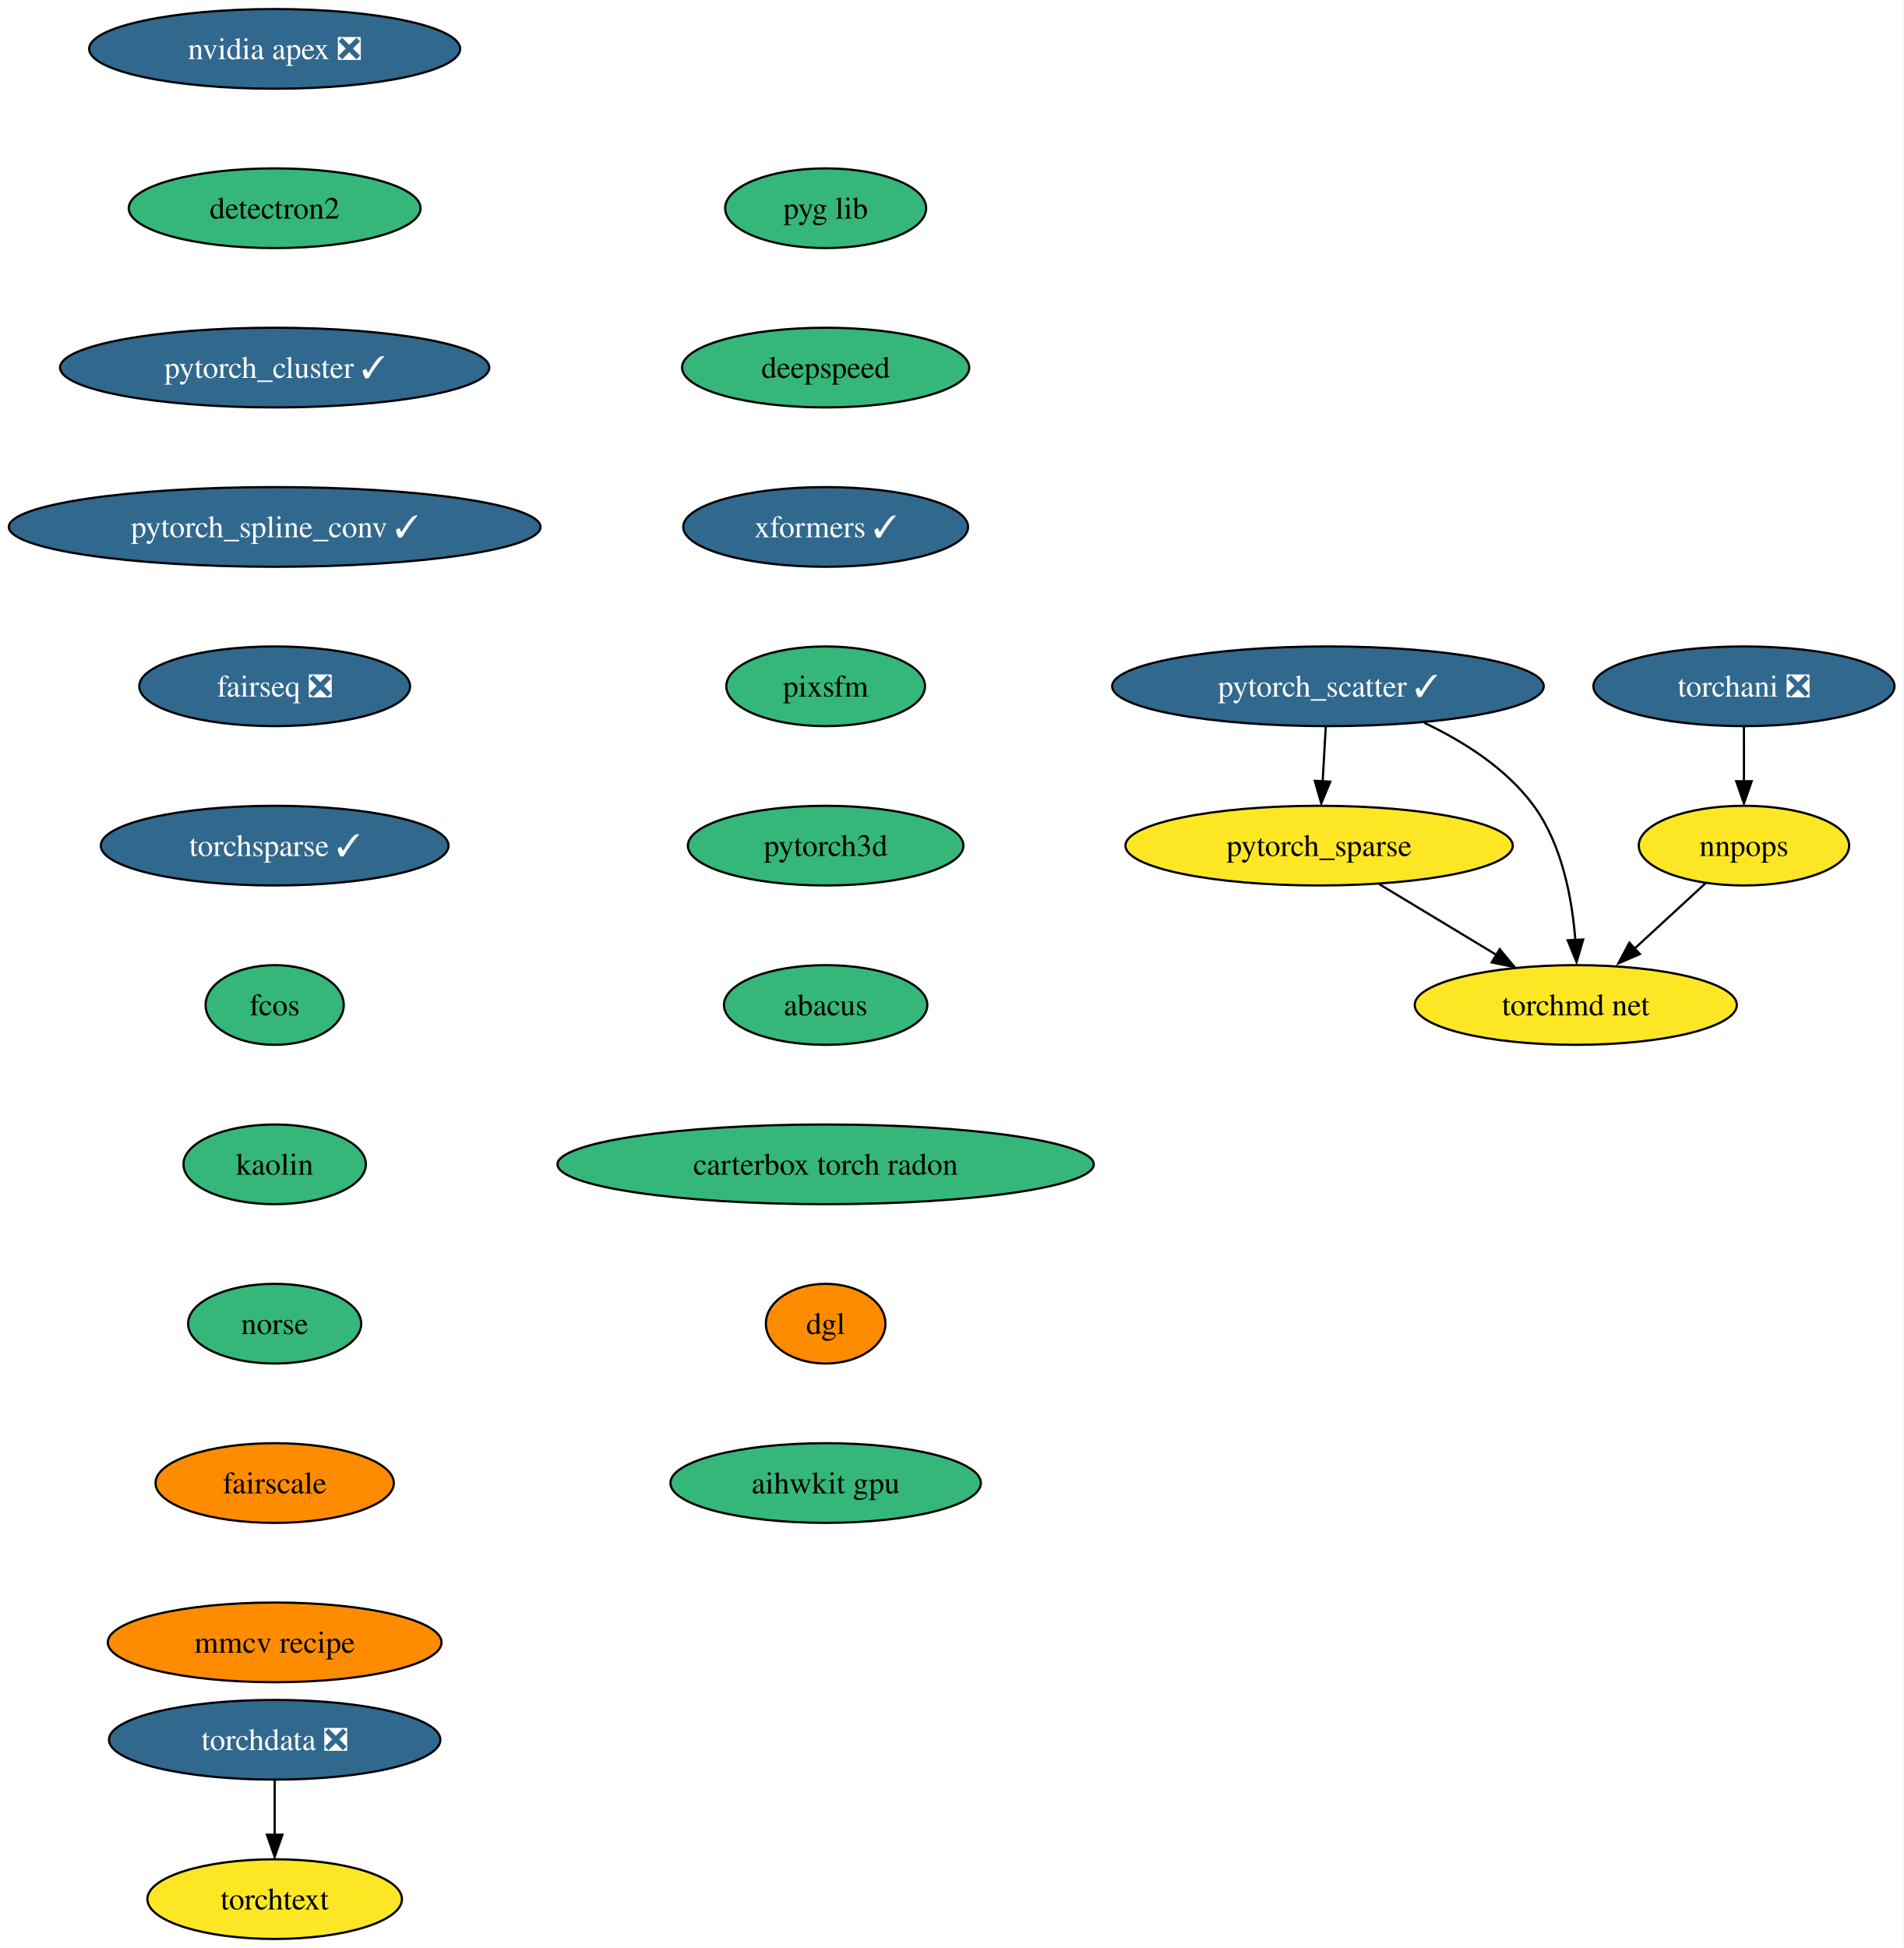
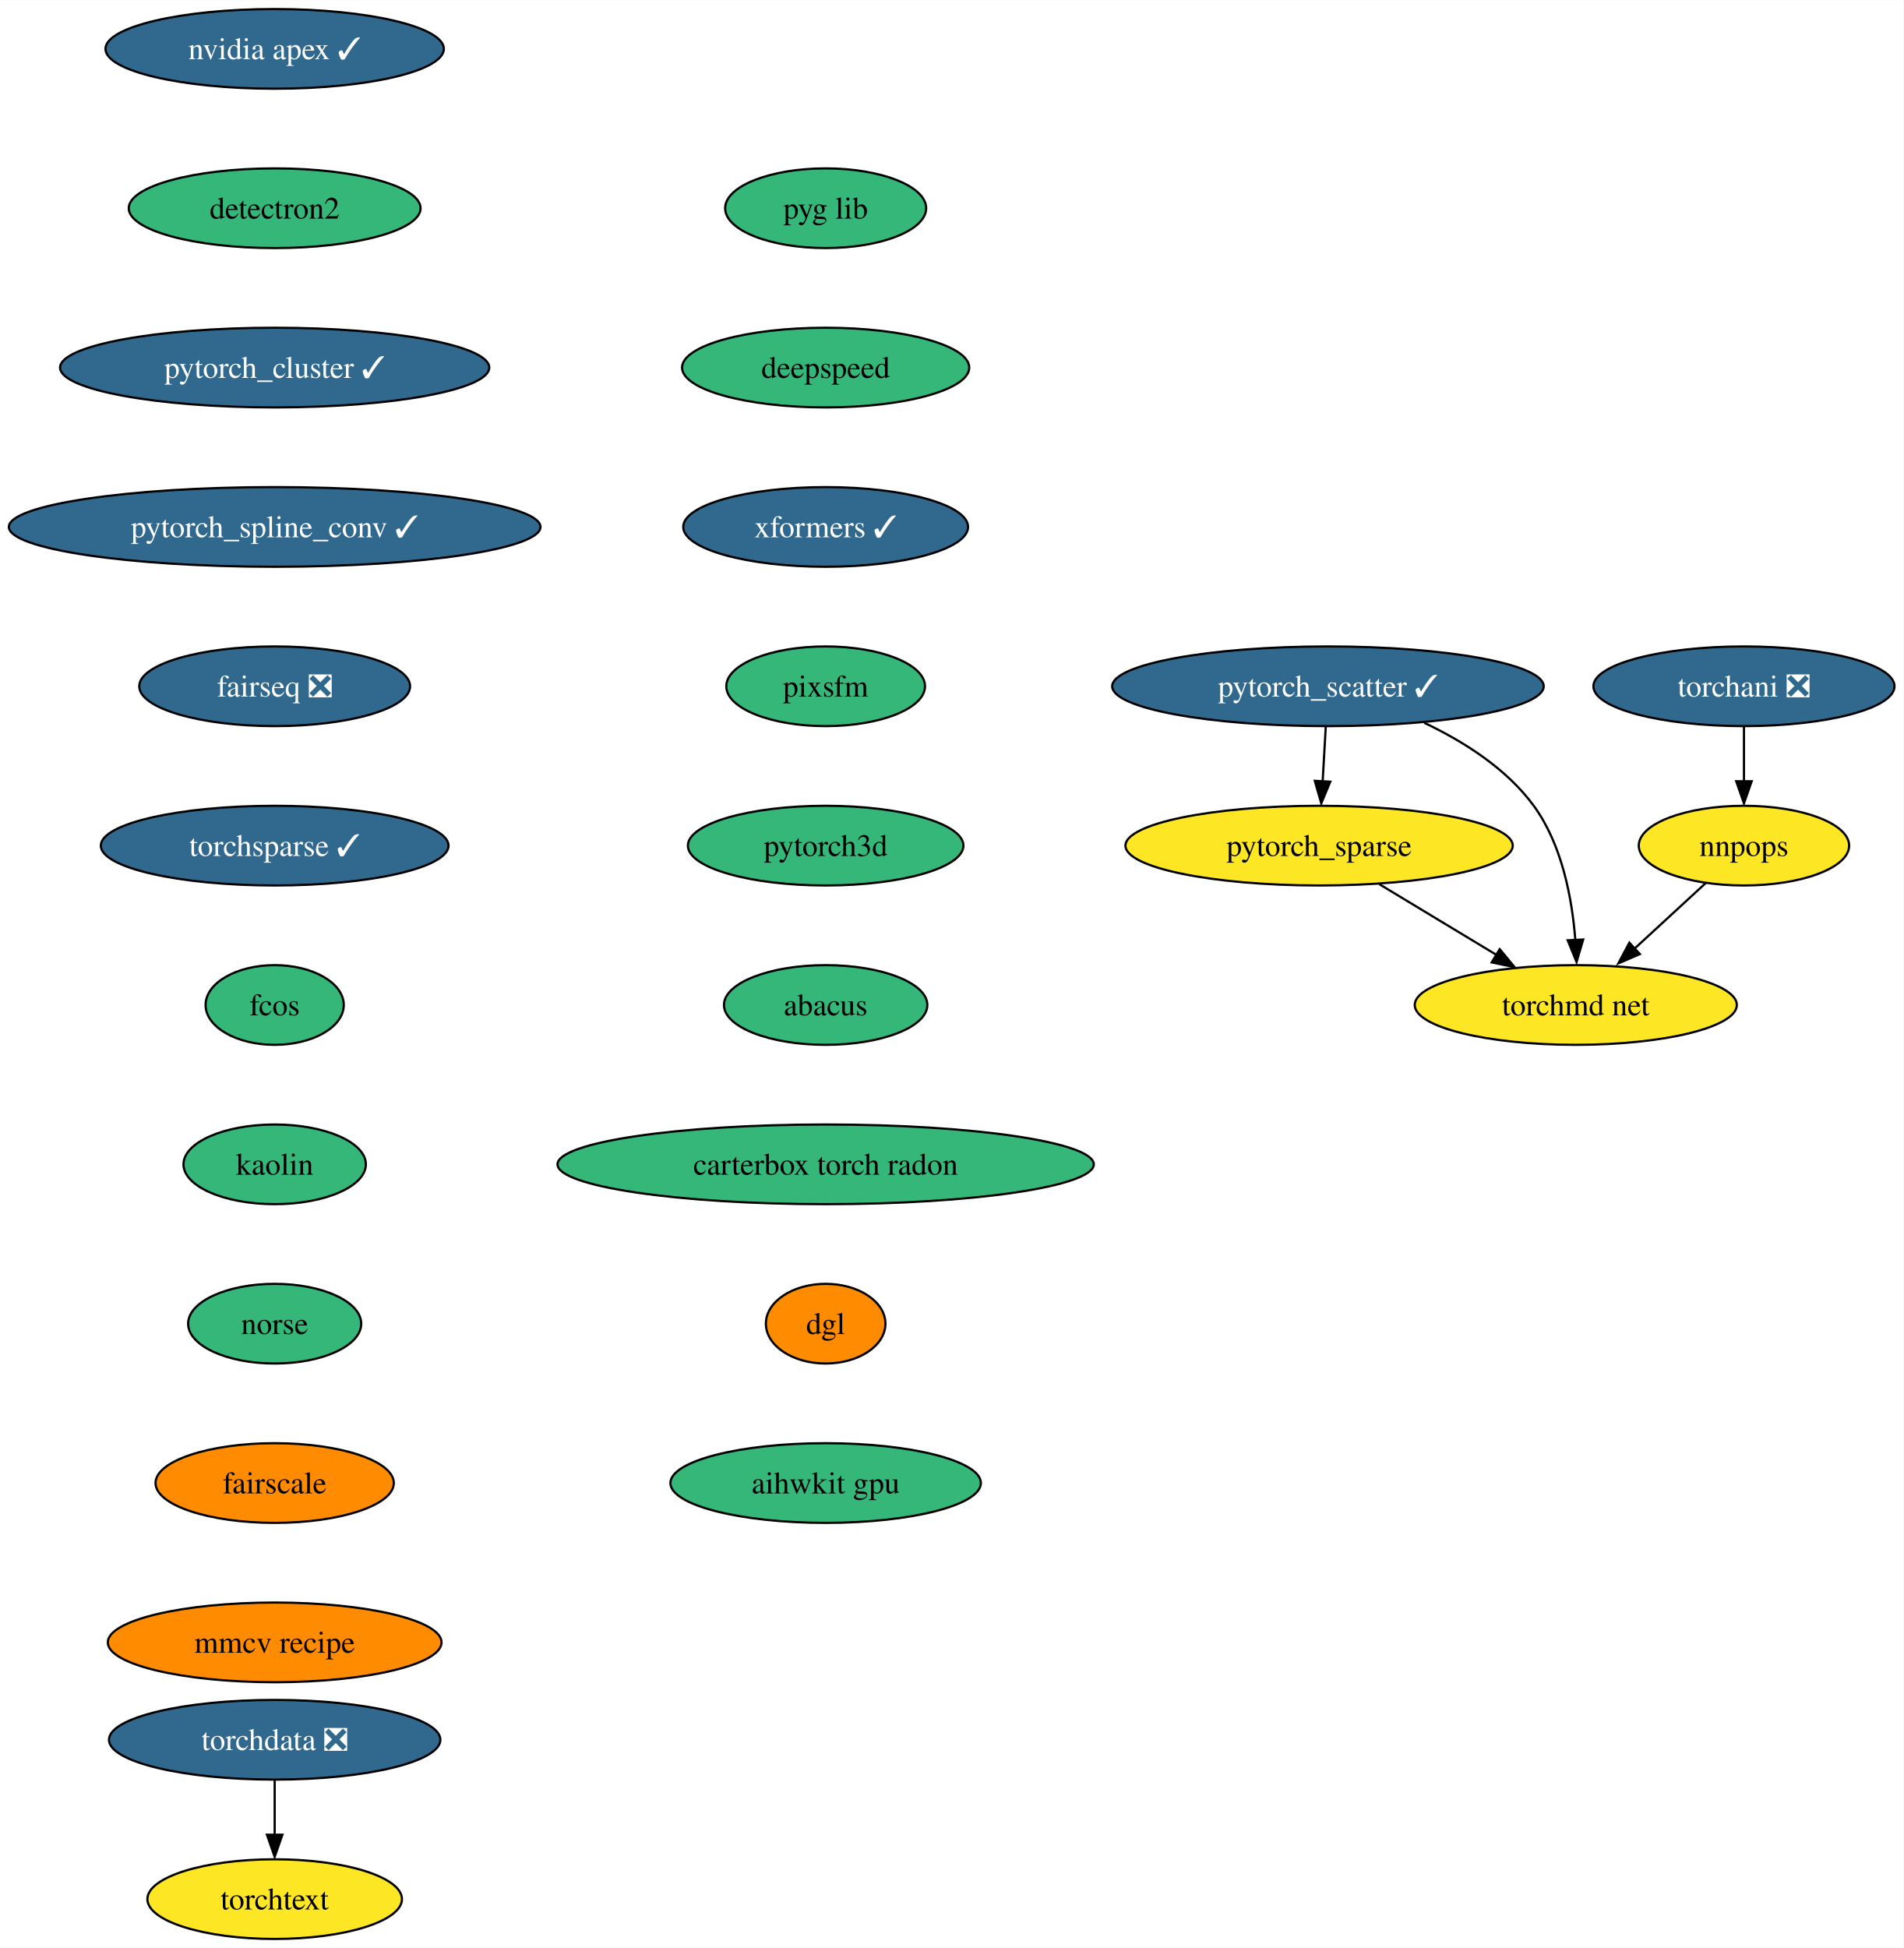
<svg xmlns="http://www.w3.org/2000/svg" xmlns:xlink="http://www.w3.org/1999/xlink" width="860pt" height="880pt" viewBox="0.00 0.00 860.17 880.00">
  <g id="graph0" class="graph" transform="scale(1 1) rotate(0) translate(4 876)">
    <polygon fill="white" stroke="none" points="-4,4 -4,-876 856.17,-876 856.17,4 -4,4" />
    <g id="node1" class="node">
      <g id="a_node1">
-         <a xlink:href="https://github.com/conda-forge/nvidia-apex-feedstock/pull/36" xlink:title="nvidia apex ❎">
-           <ellipse fill="#31688e" stroke="black" cx="120.13" cy="-854" rx="83.83" ry="18" />
-           <text text-anchor="middle" x="120.13" y="-849.33" font-family="Times,serif" font-size="14.00" fill="white">nvidia apex ❎</text>
+         <a xlink:href="https://github.com/conda-forge/nvidia-apex-feedstock/pull/36" xlink:title="nvidia apex ✓">
+           <ellipse fill="#31688e" stroke="black" cx="120.13" cy="-854" rx="76.46" ry="18" />
+           <text text-anchor="middle" x="120.13" y="-849.33" font-family="Times,serif" font-size="14.00" fill="white">nvidia apex ✓</text>
        </a>
      </g>
    </g>
    <g id="node2" class="node">
      <g id="a_node2">
        <a xlink:href="https://github.com/conda-forge/detectron2-feedstock" xlink:title="detectron2">
          <ellipse fill="#35b779" stroke="black" cx="120.13" cy="-782" rx="65.94" ry="18" />
          <text text-anchor="middle" x="120.13" y="-777.33" font-family="Times,serif" font-size="14.00">detectron2</text>
        </a>
      </g>
    </g>
    <g id="node3" class="node">
      <g id="a_node3">
        <a xlink:href="https://github.com/conda-forge/pytorch_cluster-feedstock/pull/46" xlink:title="pytorch_cluster ✓">
          <ellipse fill="#31688e" stroke="black" cx="120.13" cy="-710" rx="96.98" ry="18" />
          <text text-anchor="middle" x="120.13" y="-705.33" font-family="Times,serif" font-size="14.00" fill="white">pytorch_cluster ✓</text>
        </a>
      </g>
    </g>
    <g id="node4" class="node">
      <g id="a_node4">
        <a xlink:href="https://github.com/conda-forge/pytorch_spline_conv-feedstock/pull/34" xlink:title="pytorch_spline_conv ✓">
          <ellipse fill="#31688e" stroke="black" cx="120.13" cy="-638" rx="120.13" ry="18" />
          <text text-anchor="middle" x="120.13" y="-633.33" font-family="Times,serif" font-size="14.00" fill="white">pytorch_spline_conv ✓</text>
        </a>
      </g>
    </g>
    <g id="node8" class="node">
      <g id="a_node8">
        <a xlink:href="https://github.com/conda-forge/fairseq-feedstock/pull/34" xlink:title="fairseq ❎">
          <ellipse fill="#31688e" stroke="black" cx="120.13" cy="-566" rx="61.2" ry="18" />
          <text text-anchor="middle" x="120.13" y="-561.33" font-family="Times,serif" font-size="14.00" fill="white">fairseq ❎</text>
        </a>
      </g>
    </g>
    <g id="node5" class="node">
      <g id="a_node5">
        <a xlink:href="https://github.com/conda-forge/pytorch_scatter-feedstock/pull/57" xlink:title="pytorch_scatter ✓">
          <ellipse fill="#31688e" stroke="black" cx="596.13" cy="-566" rx="97.51" ry="18" />
          <text text-anchor="middle" x="596.13" y="-561.33" font-family="Times,serif" font-size="14.00" fill="white">pytorch_scatter ✓</text>
        </a>
      </g>
    </g>
    <g id="node6" class="node">
      <g id="a_node6">
        <a xlink:href="https://github.com/conda-forge/pytorch_sparse-feedstock" xlink:title="pytorch_sparse">
          <ellipse fill="#fde725" stroke="black" cx="592.13" cy="-494" rx="87.51" ry="18" />
          <text text-anchor="middle" x="592.13" y="-489.32" font-family="Times,serif" font-size="14.00">pytorch_sparse</text>
        </a>
      </g>
    </g>
    <g id="edge4" class="edge">
      <path fill="none" stroke="black" d="M595.14,-547.7C594.71,-540.24 594.2,-531.32 593.73,-522.97" />
      <polygon fill="black" stroke="black" points="597.17,-522.89 593.11,-513.1 590.18,-523.29 597.17,-522.89" />
    </g>
    <g id="node7" class="node">
      <g id="a_node7">
        <a xlink:href="https://github.com/conda-forge/torchmd-net-feedstock" xlink:title="torchmd net">
          <ellipse fill="#fde725" stroke="black" cx="708.13" cy="-422" rx="72.78" ry="18" />
          <text text-anchor="middle" x="708.13" y="-417.32" font-family="Times,serif" font-size="14.00">torchmd net</text>
        </a>
      </g>
    </g>
    <g id="edge5" class="edge">
      <path fill="none" stroke="black" d="M639.64,-549.5C657.5,-541.04 676.84,-528.8 689.13,-512 701.95,-494.47 706.48,-470.1 707.93,-451.3" />
      <polygon fill="black" stroke="black" points="711.47,-451.58 708.48,-441.42 704.48,-451.23 711.47,-451.58" />
    </g>
    <g id="edge6" class="edge">
      <path fill="none" stroke="black" d="M619.33,-476.59C635.15,-467.04 655.27,-454.9 672.37,-444.58" />
      <polygon fill="black" stroke="black" points="673.75,-447.23 680.5,-439.07 670.13,-441.24 673.75,-447.23" />
    </g>
    <g id="node9" class="node">
      <g id="a_node9">
        <a xlink:href="https://github.com/conda-forge/torchsparse-feedstock/pull/29" xlink:title="torchsparse ✓">
          <ellipse fill="#31688e" stroke="black" cx="120.13" cy="-494" rx="78.57" ry="18" />
          <text text-anchor="middle" x="120.13" y="-489.32" font-family="Times,serif" font-size="14.00" fill="white">torchsparse ✓</text>
        </a>
      </g>
    </g>
    <g id="node12" class="node">
      <g id="a_node12">
        <a xlink:href="https://github.com/conda-forge/fcos-feedstock" xlink:title="fcos">
          <ellipse fill="#35b779" stroke="black" cx="120.13" cy="-422" rx="31.22" ry="18" />
          <text text-anchor="middle" x="120.13" y="-417.32" font-family="Times,serif" font-size="14.00">fcos</text>
        </a>
      </g>
    </g>
    <g id="node10" class="node">
      <g id="a_node10">
        <a xlink:href="https://github.com/conda-forge/torchani-feedstock/pull/22" xlink:title="torchani ❎">
          <ellipse fill="#31688e" stroke="black" cx="784.13" cy="-566" rx="68.04" ry="18" />
          <text text-anchor="middle" x="784.13" y="-561.33" font-family="Times,serif" font-size="14.00" fill="white">torchani ❎</text>
        </a>
      </g>
    </g>
    <g id="node11" class="node">
      <g id="a_node11">
        <a xlink:href="https://github.com/conda-forge/nnpops-feedstock" xlink:title="nnpops">
          <ellipse fill="#fde725" stroke="black" cx="784.13" cy="-494" rx="47.53" ry="18" />
          <text text-anchor="middle" x="784.13" y="-489.32" font-family="Times,serif" font-size="14.00">nnpops</text>
        </a>
      </g>
    </g>
    <g id="edge9" class="edge">
      <path fill="none" stroke="black" d="M784.13,-547.7C784.13,-540.24 784.13,-531.32 784.13,-522.97" />
      <polygon fill="black" stroke="black" points="787.63,-523.1 784.13,-513.1 780.63,-523.1 787.63,-523.1" />
    </g>
    <g id="edge10" class="edge">
      <path fill="none" stroke="black" d="M766.88,-477.12C757.25,-468.24 745.05,-457.01 734.27,-447.08" />
      <polygon fill="black" stroke="black" points="737.09,-445 727.37,-440.8 732.35,-450.15 737.09,-445" />
    </g>
    <g id="node13" class="node">
      <g id="a_node13">
        <a xlink:href="https://github.com/conda-forge/kaolin-feedstock" xlink:title="kaolin">
          <ellipse fill="#35b779" stroke="black" cx="120.13" cy="-350" rx="41.21" ry="18" />
          <text text-anchor="middle" x="120.13" y="-345.32" font-family="Times,serif" font-size="14.00">kaolin</text>
        </a>
      </g>
    </g>
    <g id="node14" class="node">
      <g id="a_node14">
        <a xlink:href="https://github.com/conda-forge/norse-feedstock" xlink:title="norse">
          <ellipse fill="#35b779" stroke="black" cx="120.13" cy="-278" rx="39.11" ry="18" />
          <text text-anchor="middle" x="120.13" y="-273.32" font-family="Times,serif" font-size="14.00">norse</text>
        </a>
      </g>
    </g>
    <g id="node15" class="node">
      <g id="a_node15">
        <a xlink:href="https://github.com/conda-forge/fairscale-feedstock" xlink:title="fairscale">
          <ellipse fill="#ff8c00" stroke="black" cx="120.13" cy="-206" rx="53.84" ry="18" />
          <text text-anchor="middle" x="120.13" y="-201.33" font-family="Times,serif" font-size="14.00">fairscale</text>
        </a>
      </g>
    </g>
    <g id="node16" class="node">
      <g id="a_node16">
        <a xlink:href="https://github.com/conda-forge/mmcv-recipe-feedstock" xlink:title="mmcv recipe">
          <ellipse fill="#ff8c00" stroke="black" cx="120.13" cy="-134" rx="75.41" ry="18" />
          <text text-anchor="middle" x="120.13" y="-129.32" font-family="Times,serif" font-size="14.00">mmcv recipe</text>
        </a>
      </g>
    </g>
    <g id="node17" class="node">
      <g id="a_node17">
        <a xlink:href="https://github.com/conda-forge/torchdata-feedstock/pull/18" xlink:title="torchdata ❎">
          <ellipse fill="#31688e" stroke="black" cx="120.13" cy="-90" rx="74.88" ry="18" />
          <text text-anchor="middle" x="120.13" y="-85.33" font-family="Times,serif" font-size="14.00" fill="white">torchdata ❎</text>
        </a>
      </g>
    </g>
    <g id="node18" class="node">
      <g id="a_node18">
        <a xlink:href="https://github.com/conda-forge/torchtext-feedstock" xlink:title="torchtext">
          <ellipse fill="#fde725" stroke="black" cx="120.13" cy="-18" rx="57.52" ry="18" />
          <text text-anchor="middle" x="120.13" y="-13.32" font-family="Times,serif" font-size="14.00">torchtext</text>
        </a>
      </g>
    </g>
    <g id="edge16" class="edge">
      <path fill="none" stroke="black" d="M120.13,-71.7C120.13,-64.24 120.13,-55.32 120.13,-46.97" />
      <polygon fill="black" stroke="black" points="123.63,-47.1 120.13,-37.1 116.63,-47.1 123.63,-47.1" />
    </g>
    <g id="node19" class="node">
      <g id="a_node19">
        <a xlink:href="https://github.com/conda-forge/pyg-lib-feedstock" xlink:title="pyg lib">
          <ellipse fill="#35b779" stroke="black" cx="369.13" cy="-782" rx="45.42" ry="18" />
          <text text-anchor="middle" x="369.13" y="-777.33" font-family="Times,serif" font-size="14.00">pyg lib</text>
        </a>
      </g>
    </g>
    <g id="node20" class="node">
      <g id="a_node20">
        <a xlink:href="https://github.com/conda-forge/deepspeed-feedstock" xlink:title="deepspeed">
          <ellipse fill="#35b779" stroke="black" cx="369.13" cy="-710" rx="64.89" ry="18" />
          <text text-anchor="middle" x="369.13" y="-705.33" font-family="Times,serif" font-size="14.00">deepspeed</text>
        </a>
      </g>
    </g>
    <g id="node21" class="node">
      <g id="a_node21">
        <a xlink:href="https://github.com/conda-forge/xformers-feedstock/pull/16" xlink:title="xformers ✓">
          <ellipse fill="#31688e" stroke="black" cx="369.13" cy="-638" rx="64.36" ry="18" />
          <text text-anchor="middle" x="369.13" y="-633.33" font-family="Times,serif" font-size="14.00" fill="white">xformers ✓</text>
        </a>
      </g>
    </g>
    <g id="node22" class="node">
      <g id="a_node22">
        <a xlink:href="https://github.com/conda-forge/pixsfm-feedstock" xlink:title="pixsfm">
          <ellipse fill="#35b779" stroke="black" cx="369.13" cy="-566" rx="44.9" ry="18" />
          <text text-anchor="middle" x="369.13" y="-561.33" font-family="Times,serif" font-size="14.00">pixsfm</text>
        </a>
      </g>
    </g>
    <g id="node23" class="node">
      <g id="a_node23">
        <a xlink:href="https://github.com/conda-forge/pytorch3d-feedstock" xlink:title="pytorch3d">
          <ellipse fill="#35b779" stroke="black" cx="369.13" cy="-494" rx="62.26" ry="18" />
          <text text-anchor="middle" x="369.13" y="-489.32" font-family="Times,serif" font-size="14.00">pytorch3d</text>
        </a>
      </g>
    </g>
    <g id="node24" class="node">
      <g id="a_node24">
        <a xlink:href="https://github.com/conda-forge/abacus-feedstock" xlink:title="abacus">
          <ellipse fill="#35b779" stroke="black" cx="369.13" cy="-422" rx="45.95" ry="18" />
          <text text-anchor="middle" x="369.13" y="-417.32" font-family="Times,serif" font-size="14.00">abacus</text>
        </a>
      </g>
    </g>
    <g id="node25" class="node">
      <g id="a_node25">
        <a xlink:href="https://github.com/conda-forge/carterbox-torch-radon-feedstock" xlink:title="carterbox torch radon">
          <ellipse fill="#35b779" stroke="black" cx="369.13" cy="-350" rx="121.18" ry="18" />
          <text text-anchor="middle" x="369.13" y="-345.32" font-family="Times,serif" font-size="14.00">carterbox torch radon</text>
        </a>
      </g>
    </g>
    <g id="node26" class="node">
      <g id="a_node26">
        <a xlink:href="https://github.com/conda-forge/dgl-feedstock" xlink:title="dgl">
          <ellipse fill="#ff8c00" stroke="black" cx="369.13" cy="-278" rx="27.01" ry="18" />
          <text text-anchor="middle" x="369.13" y="-273.32" font-family="Times,serif" font-size="14.00">dgl</text>
        </a>
      </g>
    </g>
    <g id="node27" class="node">
      <g id="a_node27">
        <a xlink:href="https://github.com/conda-forge/aihwkit-gpu-feedstock" xlink:title="aihwkit gpu">
          <ellipse fill="#35b779" stroke="black" cx="369.13" cy="-206" rx="70.15" ry="18" />
          <text text-anchor="middle" x="369.13" y="-201.32" font-family="Times,serif" font-size="14.00">aihwkit gpu</text>
        </a>
      </g>
    </g>
  </g>
</svg>
